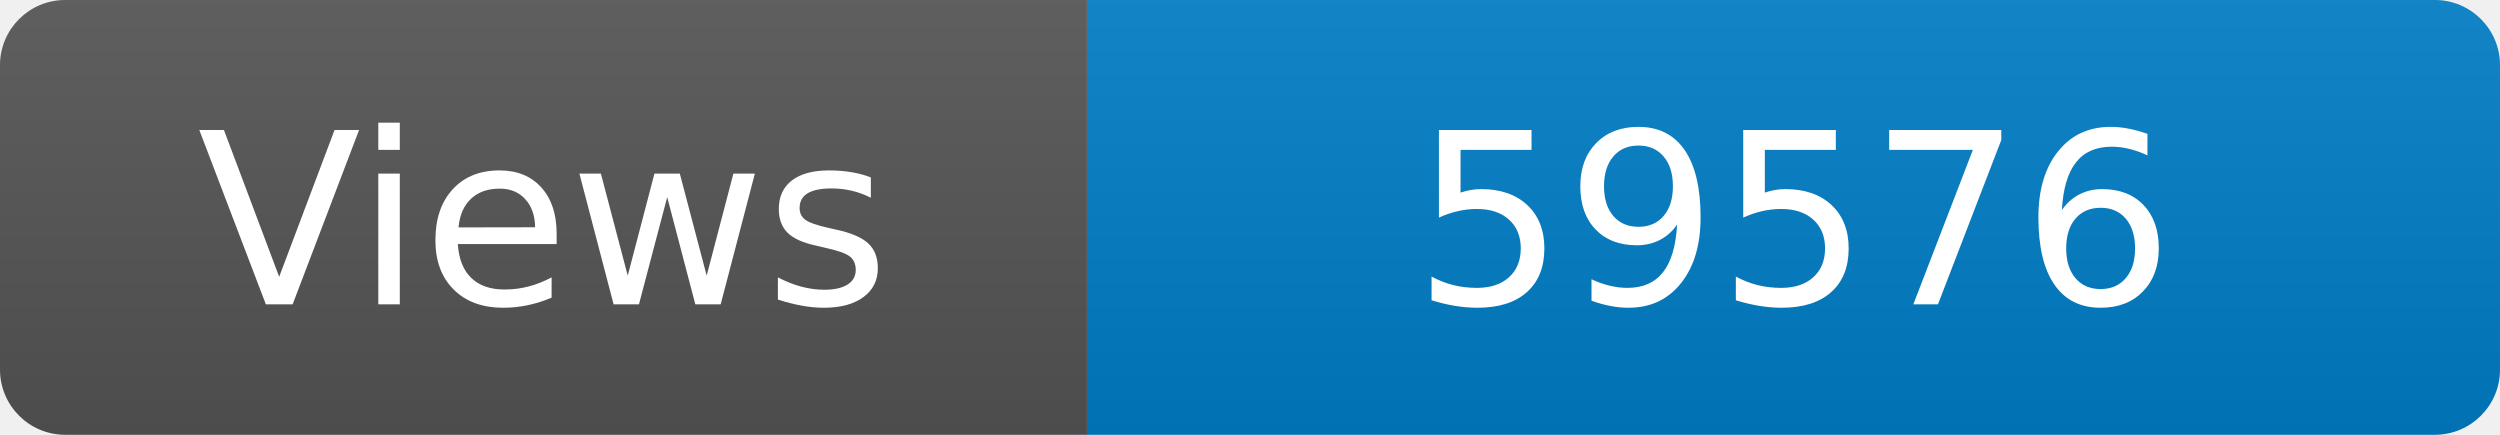
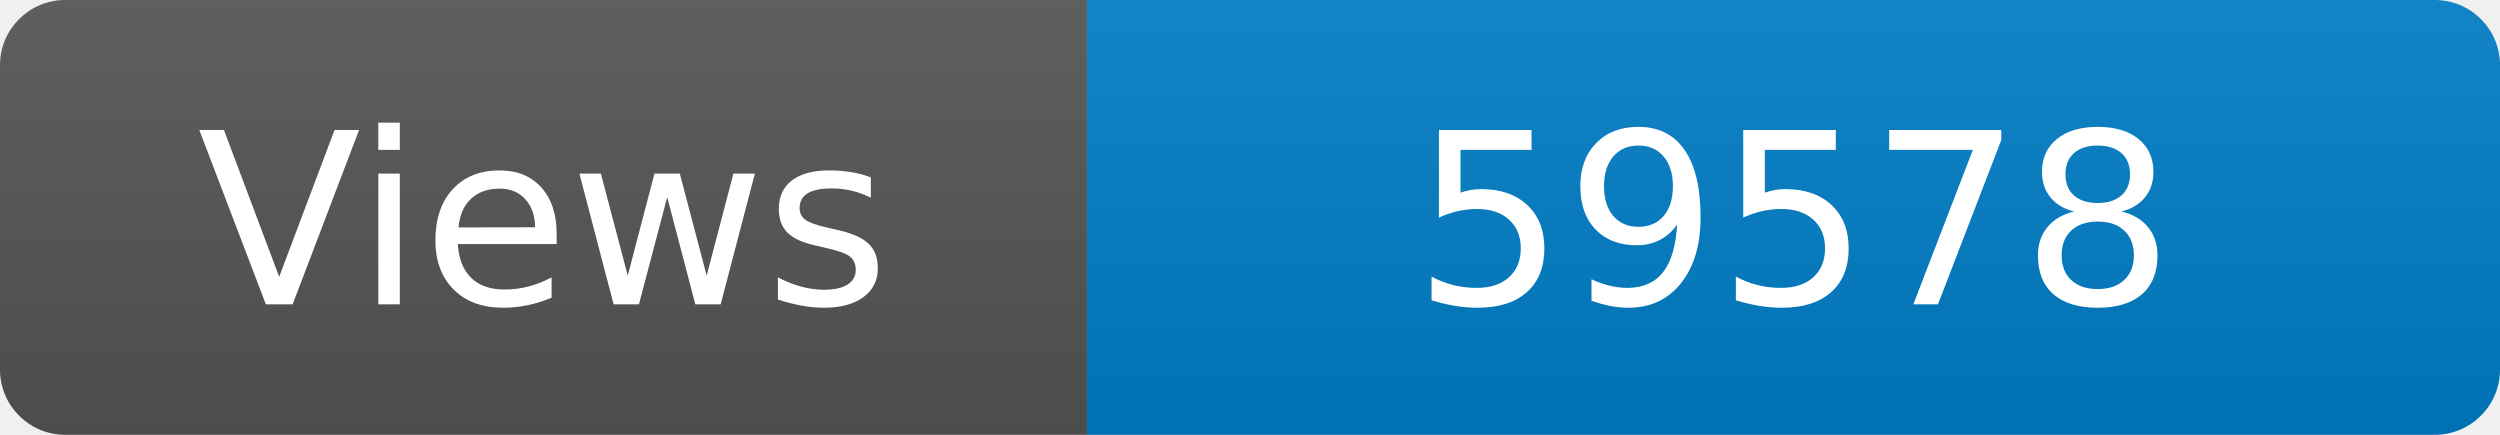
<svg xmlns="http://www.w3.org/2000/svg" width="115" height="20" role="img" aria-label="Maintained?: yes">
  <linearGradient id="s" x2="0" y2="100%">
    <stop offset="0" stop-color="#bbb" stop-opacity=".1" />
    <stop offset="1" stop-opacity=".1" />
  </linearGradient>
  <clipPath id="r">
    <rect width="115" height="20" rx="3" fill="#fff" />
  </clipPath>
  <g clip-path="url(#r)">
    <rect width="50" height="20" fill="#555" />
    <rect x="50" width="160" height="20" fill="#007ec6" />
    <rect width="115" height="20" fill="url(#s)" />
  </g>
  <g fill="#fff" text-anchor="middle" font-family="Verdana,Geneva,DejaVu Sans,sans-serif" font-size="110">
    <text x="250" y="140" transform="scale(.1)" fill="#fff">Views</text>
-     <text x="825" y="140" transform="scale(.1)" fill="#fff">59576</text>
+     <text x="825" y="140" transform="scale(.1)" fill="#fff">59578</text>
  </g>
</svg>
